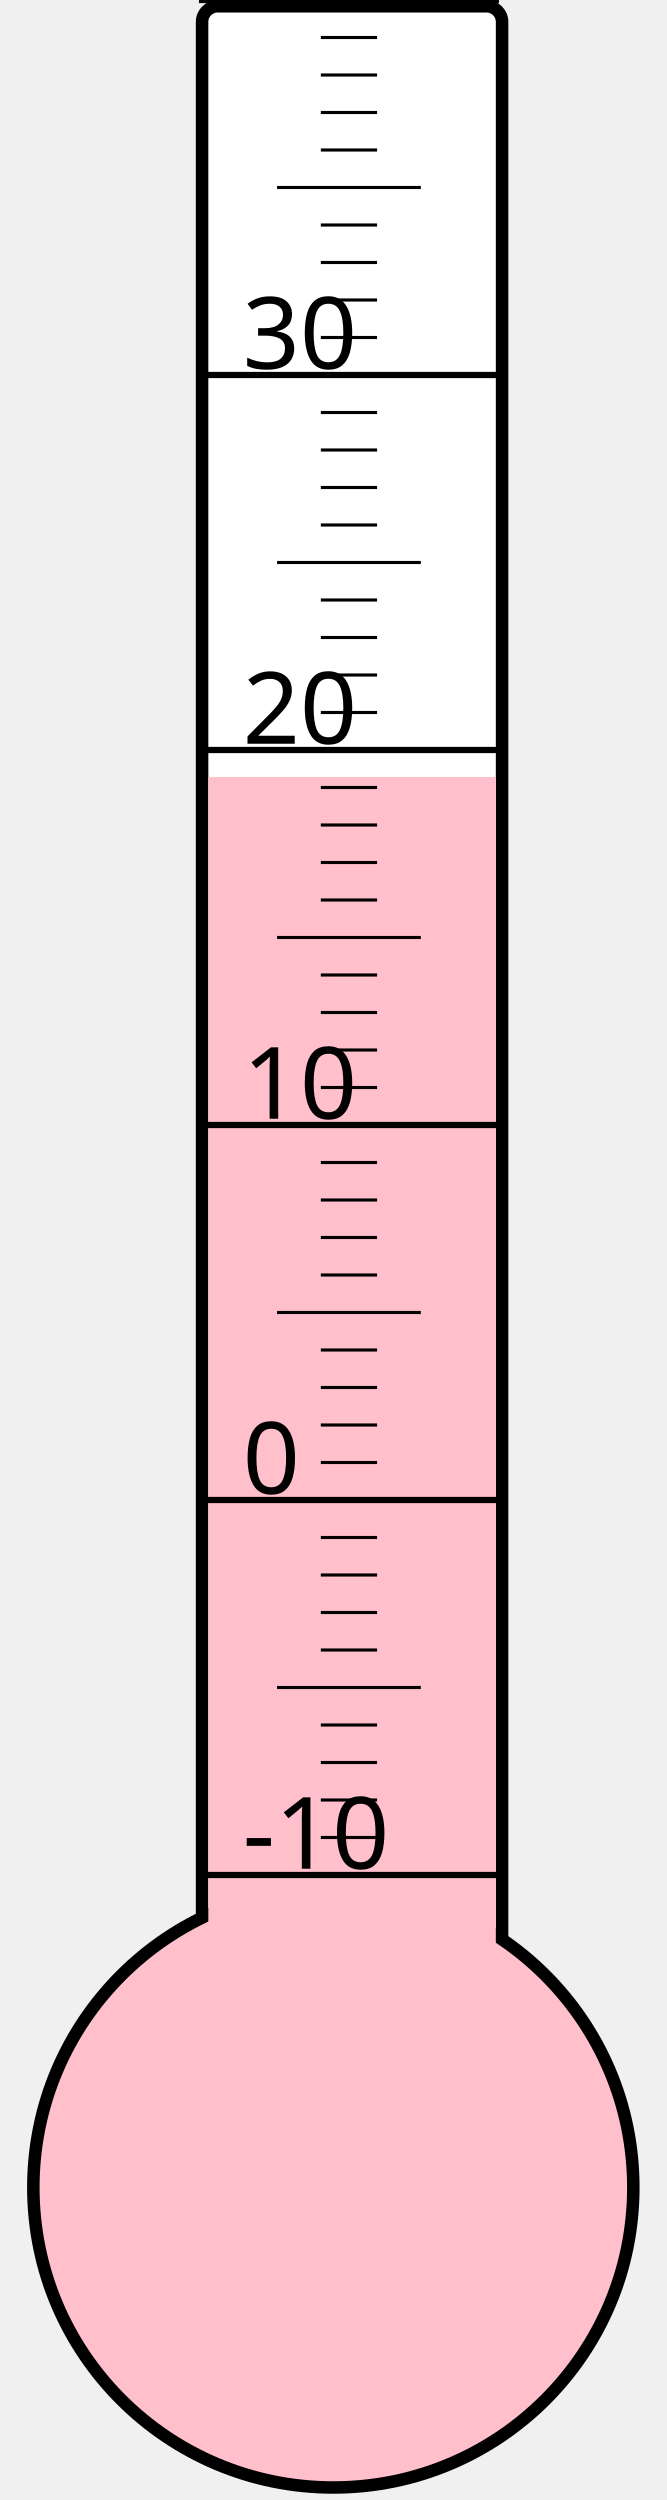
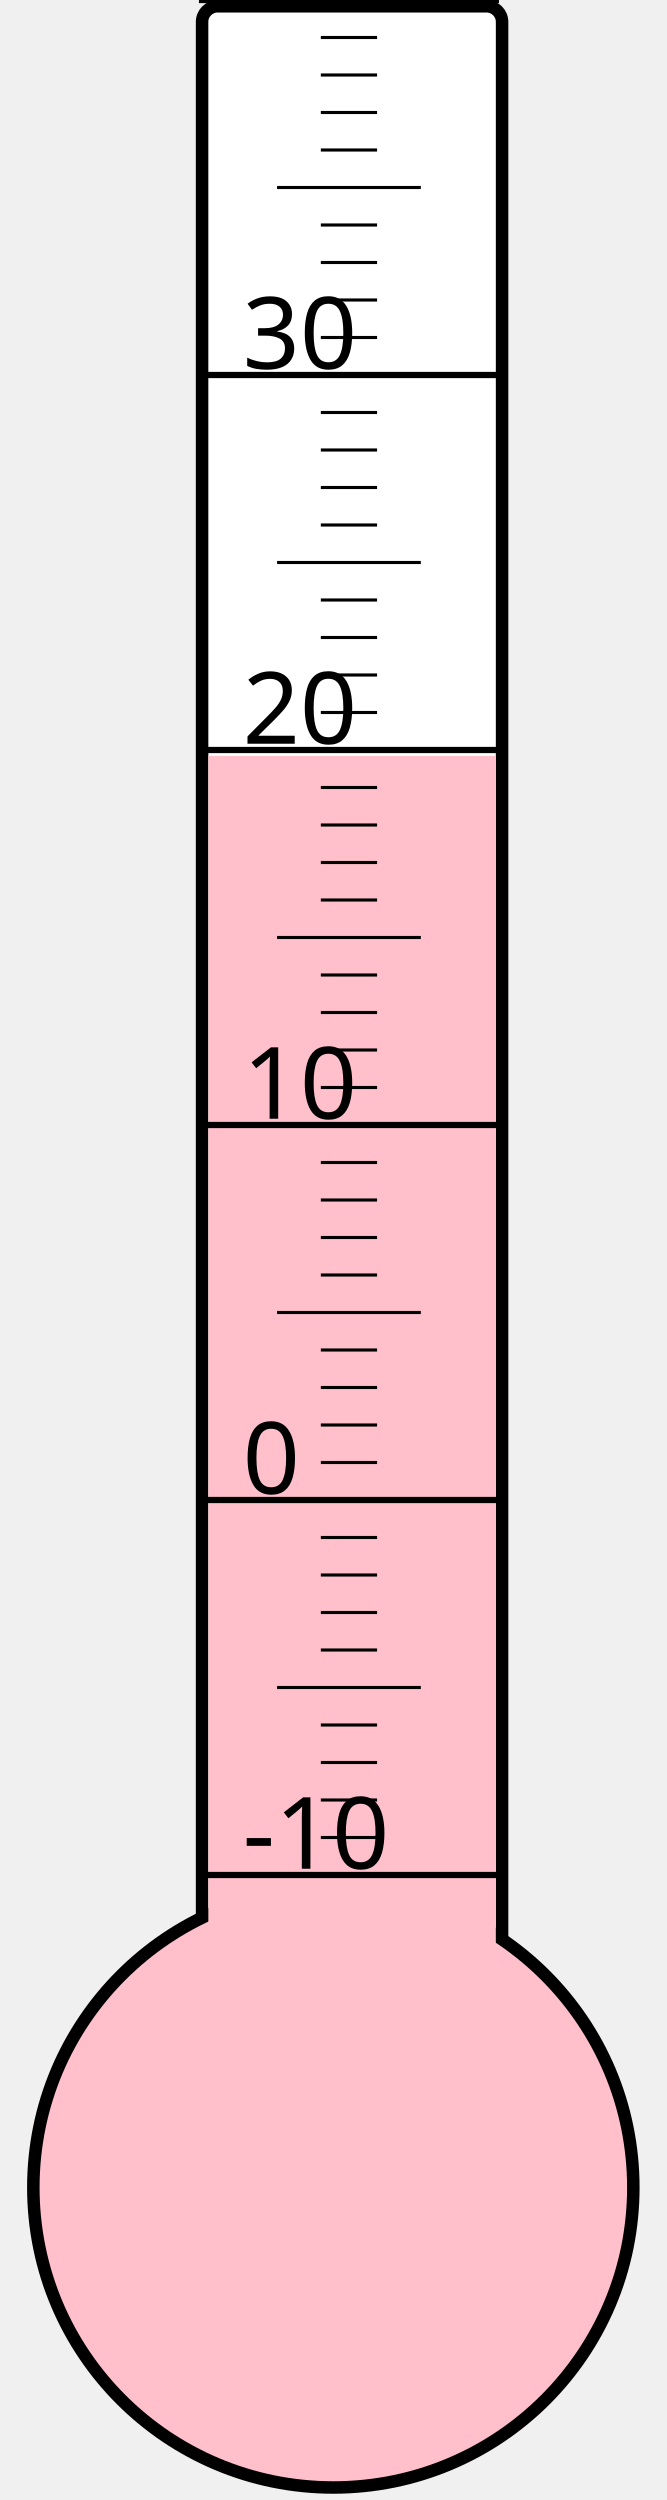
<svg xmlns="http://www.w3.org/2000/svg" width="40px" height="150px" viewBox="0 0 200 800">
  <rect width="200" height="800" x="0" y="0" style="fill: #ffffeb; fill-opacity: 0;" />
  <rect width="96" height="680" x="58" y="2" rx="5" ry="5" style="fill: white; fill-opacity: 1; stroke: black; stroke-width: 4;" />
  <circle cx="100" cy="700" r="96" style="fill: pink; stroke: black; stroke-width: 4;" />
-   <rect width="92" height="451.375" x="60" y="248.625" style="fill: pink; fill-opacity: 1; stroke-width: 0;" />
+   <rect width="92" height="458.125" x="60" y="241.875" style="fill: pink; fill-opacity: 1; stroke-width: 0;" />
  <text x="71" y="598" style="font-family: sans-serif; font-size: 24pt;">-10</text>
  <text x="71" y="478" style="font-family: sans-serif; font-size: 24pt;">0</text>
  <text x="71" y="358" style="font-family: sans-serif; font-size: 24pt;">10</text>
  <text x="71" y="238" style="font-family: sans-serif; font-size: 24pt;">20</text>
  <text x="71" y="118" style="font-family: sans-serif; font-size: 24pt;">30</text>
  <g style="stroke: black;">
    <line x1="57" y1="600" x2="153" y2="600" style="stroke-width: 2;" />
    <line x1="96" y1="588" x2="114" y2="588" style="stroke-width: 1;" />
    <line x1="96" y1="576" x2="114" y2="576" style="stroke-width: 1;" />
    <line x1="96" y1="564" x2="114" y2="564" style="stroke-width: 1;" />
    <line x1="96" y1="552" x2="114" y2="552" style="stroke-width: 1;" />
    <line x1="82" y1="540" x2="128" y2="540" style="stroke-width: 1;" />
    <line x1="96" y1="528" x2="114" y2="528" style="stroke-width: 1;" />
    <line x1="96" y1="516" x2="114" y2="516" style="stroke-width: 1;" />
    <line x1="96" y1="504" x2="114" y2="504" style="stroke-width: 1;" />
    <line x1="96" y1="492" x2="114" y2="492" style="stroke-width: 1;" />
    <line x1="57" y1="480" x2="153" y2="480" style="stroke-width: 2;" />
    <line x1="96" y1="468" x2="114" y2="468" style="stroke-width: 1;" />
    <line x1="96" y1="456" x2="114" y2="456" style="stroke-width: 1;" />
    <line x1="96" y1="444" x2="114" y2="444" style="stroke-width: 1;" />
    <line x1="96" y1="432" x2="114" y2="432" style="stroke-width: 1;" />
    <line x1="82" y1="420" x2="128" y2="420" style="stroke-width: 1;" />
    <line x1="96" y1="408" x2="114" y2="408" style="stroke-width: 1;" />
    <line x1="96" y1="396" x2="114" y2="396" style="stroke-width: 1;" />
    <line x1="96" y1="384" x2="114" y2="384" style="stroke-width: 1;" />
    <line x1="96" y1="372" x2="114" y2="372" style="stroke-width: 1;" />
    <line x1="57" y1="360" x2="153" y2="360" style="stroke-width: 2;" />
    <line x1="96" y1="348" x2="114" y2="348" style="stroke-width: 1;" />
    <line x1="96" y1="336" x2="114" y2="336" style="stroke-width: 1;" />
    <line x1="96" y1="324" x2="114" y2="324" style="stroke-width: 1;" />
    <line x1="96" y1="312" x2="114" y2="312" style="stroke-width: 1;" />
    <line x1="82" y1="300" x2="128" y2="300" style="stroke-width: 1;" />
    <line x1="96" y1="288" x2="114" y2="288" style="stroke-width: 1;" />
    <line x1="96" y1="276" x2="114" y2="276" style="stroke-width: 1;" />
    <line x1="96" y1="264" x2="114" y2="264" style="stroke-width: 1;" />
    <line x1="96" y1="252" x2="114" y2="252" style="stroke-width: 1;" />
    <line x1="57" y1="240" x2="153" y2="240" style="stroke-width: 2;" />
    <line x1="96" y1="228" x2="114" y2="228" style="stroke-width: 1;" />
    <line x1="96" y1="216" x2="114" y2="216" style="stroke-width: 1;" />
    <line x1="96" y1="204" x2="114" y2="204" style="stroke-width: 1;" />
    <line x1="96" y1="192" x2="114" y2="192" style="stroke-width: 1;" />
    <line x1="82" y1="180" x2="128" y2="180" style="stroke-width: 1;" />
    <line x1="96" y1="168" x2="114" y2="168" style="stroke-width: 1;" />
    <line x1="96" y1="156" x2="114" y2="156" style="stroke-width: 1;" />
    <line x1="96" y1="144" x2="114" y2="144" style="stroke-width: 1;" />
    <line x1="96" y1="132" x2="114" y2="132" style="stroke-width: 1;" />
    <line x1="57" y1="120" x2="153" y2="120" style="stroke-width: 2;" />
    <line x1="96" y1="108" x2="114" y2="108" style="stroke-width: 1;" />
    <line x1="96" y1="96" x2="114" y2="96" style="stroke-width: 1;" />
    <line x1="96" y1="84" x2="114" y2="84" style="stroke-width: 1;" />
    <line x1="96" y1="72" x2="114" y2="72" style="stroke-width: 1;" />
    <line x1="82" y1="60" x2="128" y2="60" style="stroke-width: 1;" />
    <line x1="96" y1="48" x2="114" y2="48" style="stroke-width: 1;" />
    <line x1="96" y1="36" x2="114" y2="36" style="stroke-width: 1;" />
    <line x1="96" y1="24" x2="114" y2="24" style="stroke-width: 1;" />
    <line x1="96" y1="12" x2="114" y2="12" style="stroke-width: 1;" />
    <line x1="57" y1="0" x2="153" y2="0" style="stroke-width: 2;" />
  </g>
</svg>
